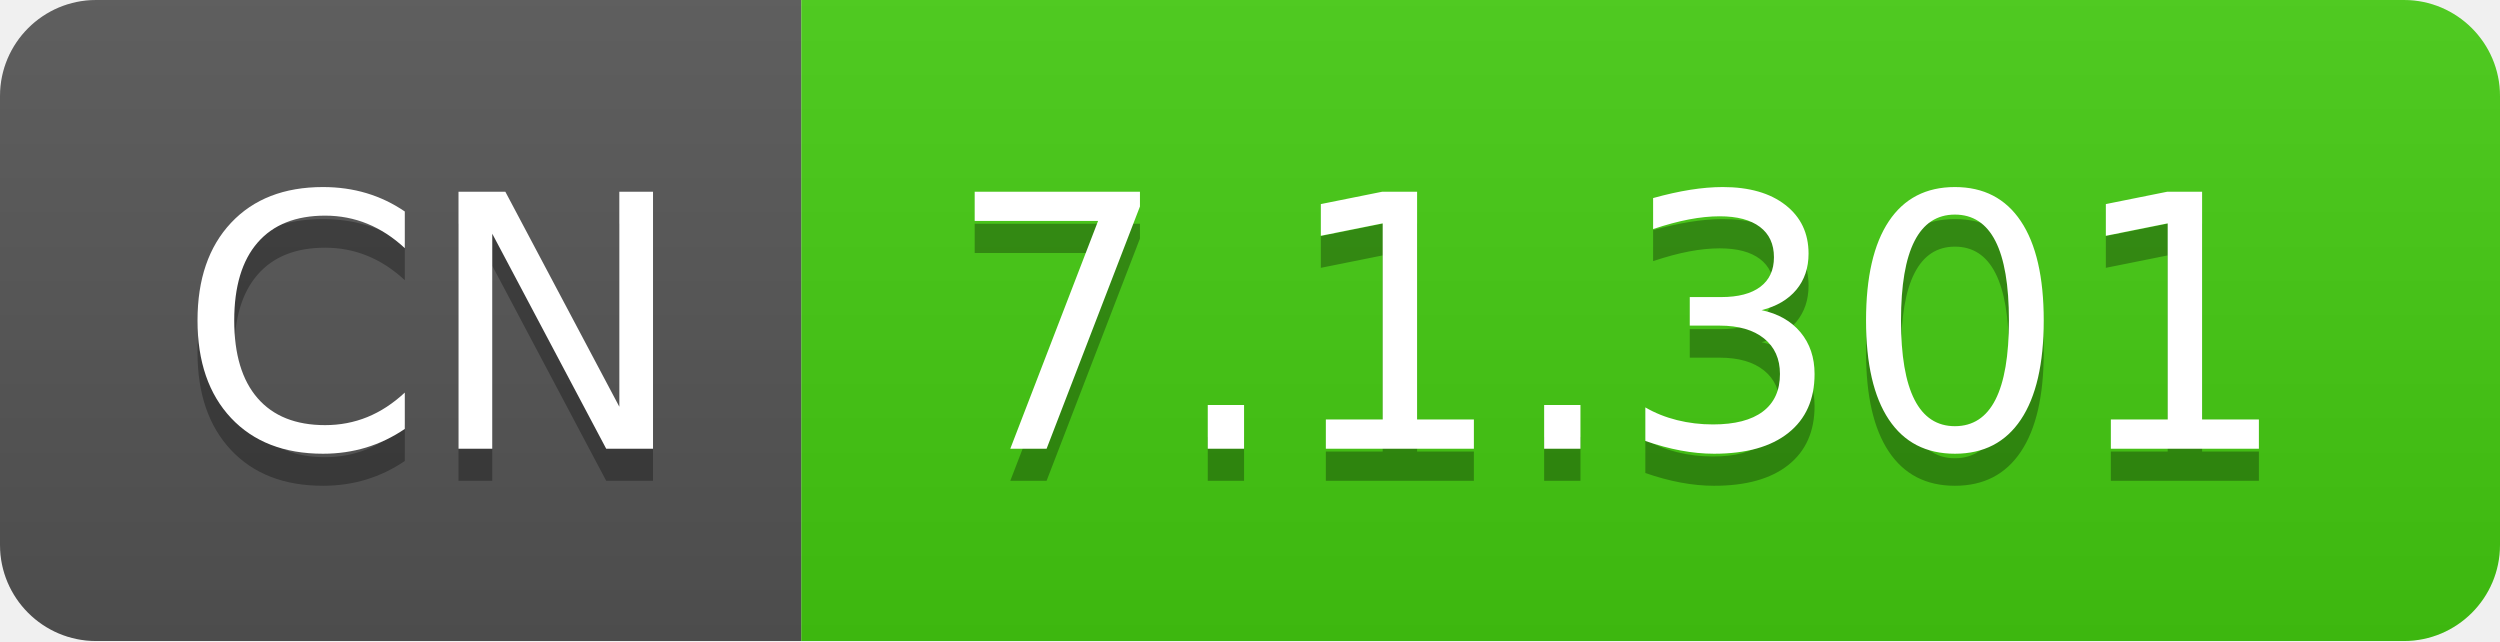
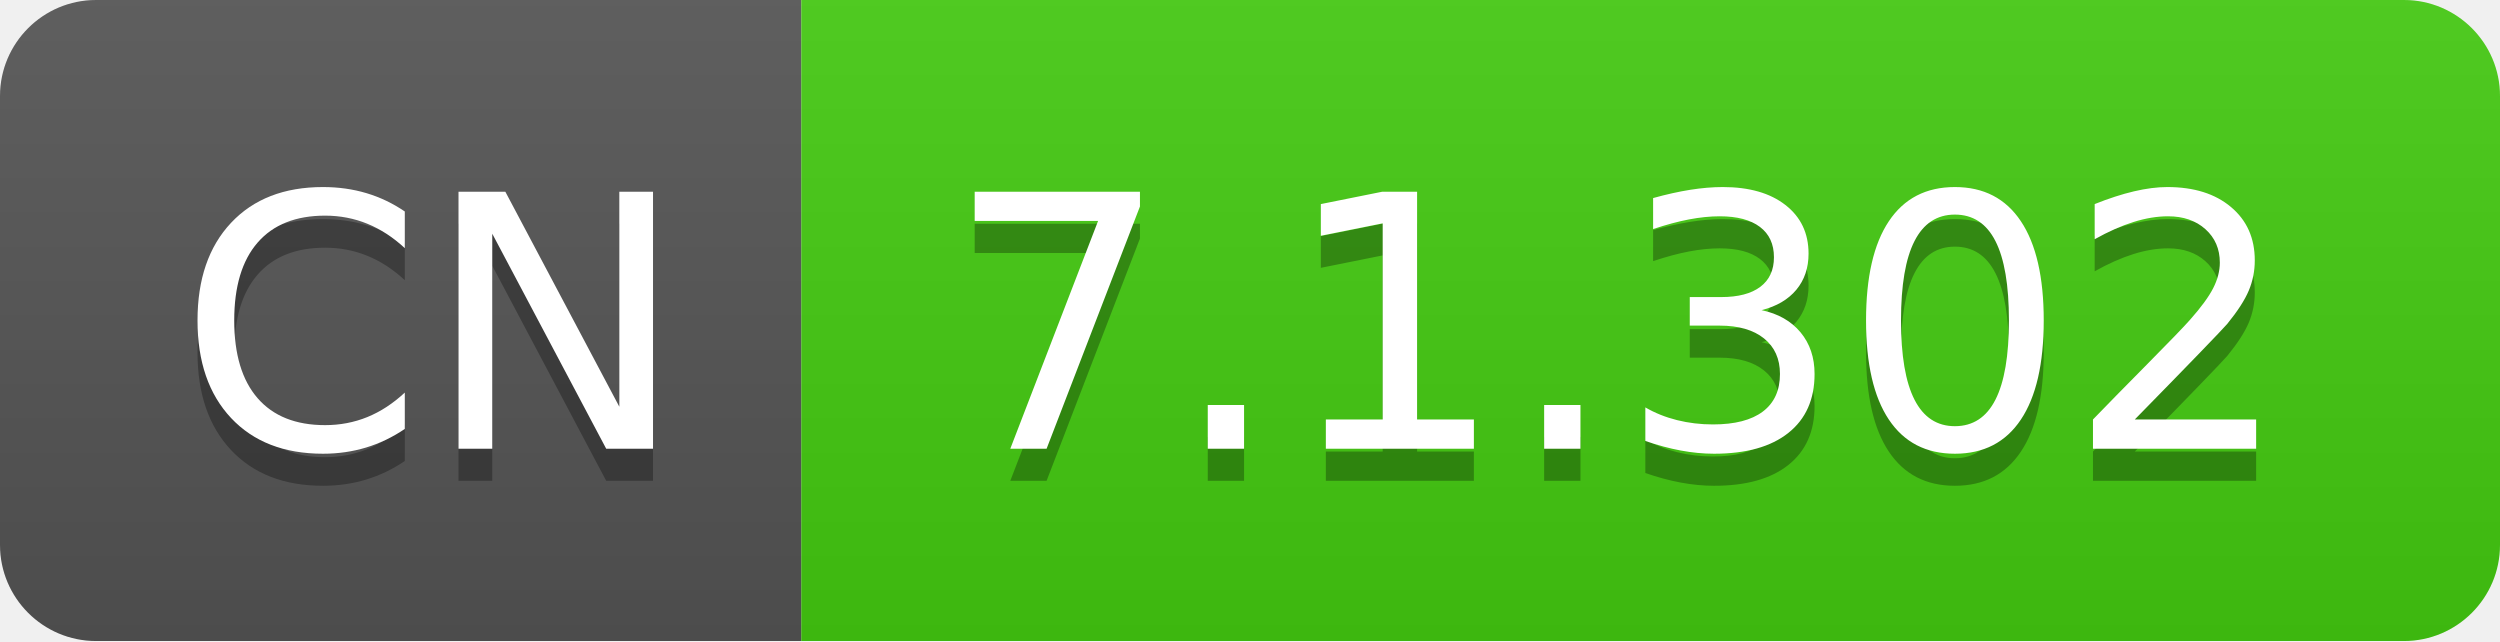
- <svg xmlns="http://www.w3.org/2000/svg" width="78" height="20" role="img" aria-label="CN: 7.1.301">
+ <svg xmlns="http://www.w3.org/2000/svg" width="78" height="20" role="img" aria-label="CN: 7.1.302">
  <linearGradient id="s" x2="0" y2="100%">
    <stop offset="0" stop-color="#bbb" stop-opacity=".1" />
    <stop offset="1" stop-opacity=".1" />
  </linearGradient>
  <clipPath id="r">
    <rect width="78" height="20" rx="3" fill="#fff" />
  </clipPath>
  <g clip-path="url(#r)">
    <rect width="25" height="20" fill="#555" />
    <rect x="25" width="53" height="20" fill="#4c1" />
    <rect width="78" height="20" fill="url(#s)" />
  </g>
  <g fill="#fff" text-anchor="middle" font-family="Verdana,Geneva,DejaVu Sans,sans-serif" text-rendering="geometricPrecision" font-size="110">
    <text aria-hidden="true" x="135" y="150" fill="#010101" fill-opacity=".3" transform="scale(.1)" textLength="150">CN</text>
    <text x="135" y="140" transform="scale(.1)" fill="#fff" textLength="150">CN</text>
-     <text aria-hidden="true" x="505" y="150" fill="#010101" fill-opacity=".3" transform="scale(.1)" textLength="430">7.1.301</text>
-     <text x="505" y="140" transform="scale(.1)" fill="#fff" textLength="430">7.1.301</text>
+     <text aria-hidden="true" x="505" y="150" fill="#010101" fill-opacity=".3" transform="scale(.1)" textLength="430">7.1.302</text>
+     <text x="505" y="140" transform="scale(.1)" fill="#fff" textLength="430">7.1.302</text>
  </g>
</svg>
